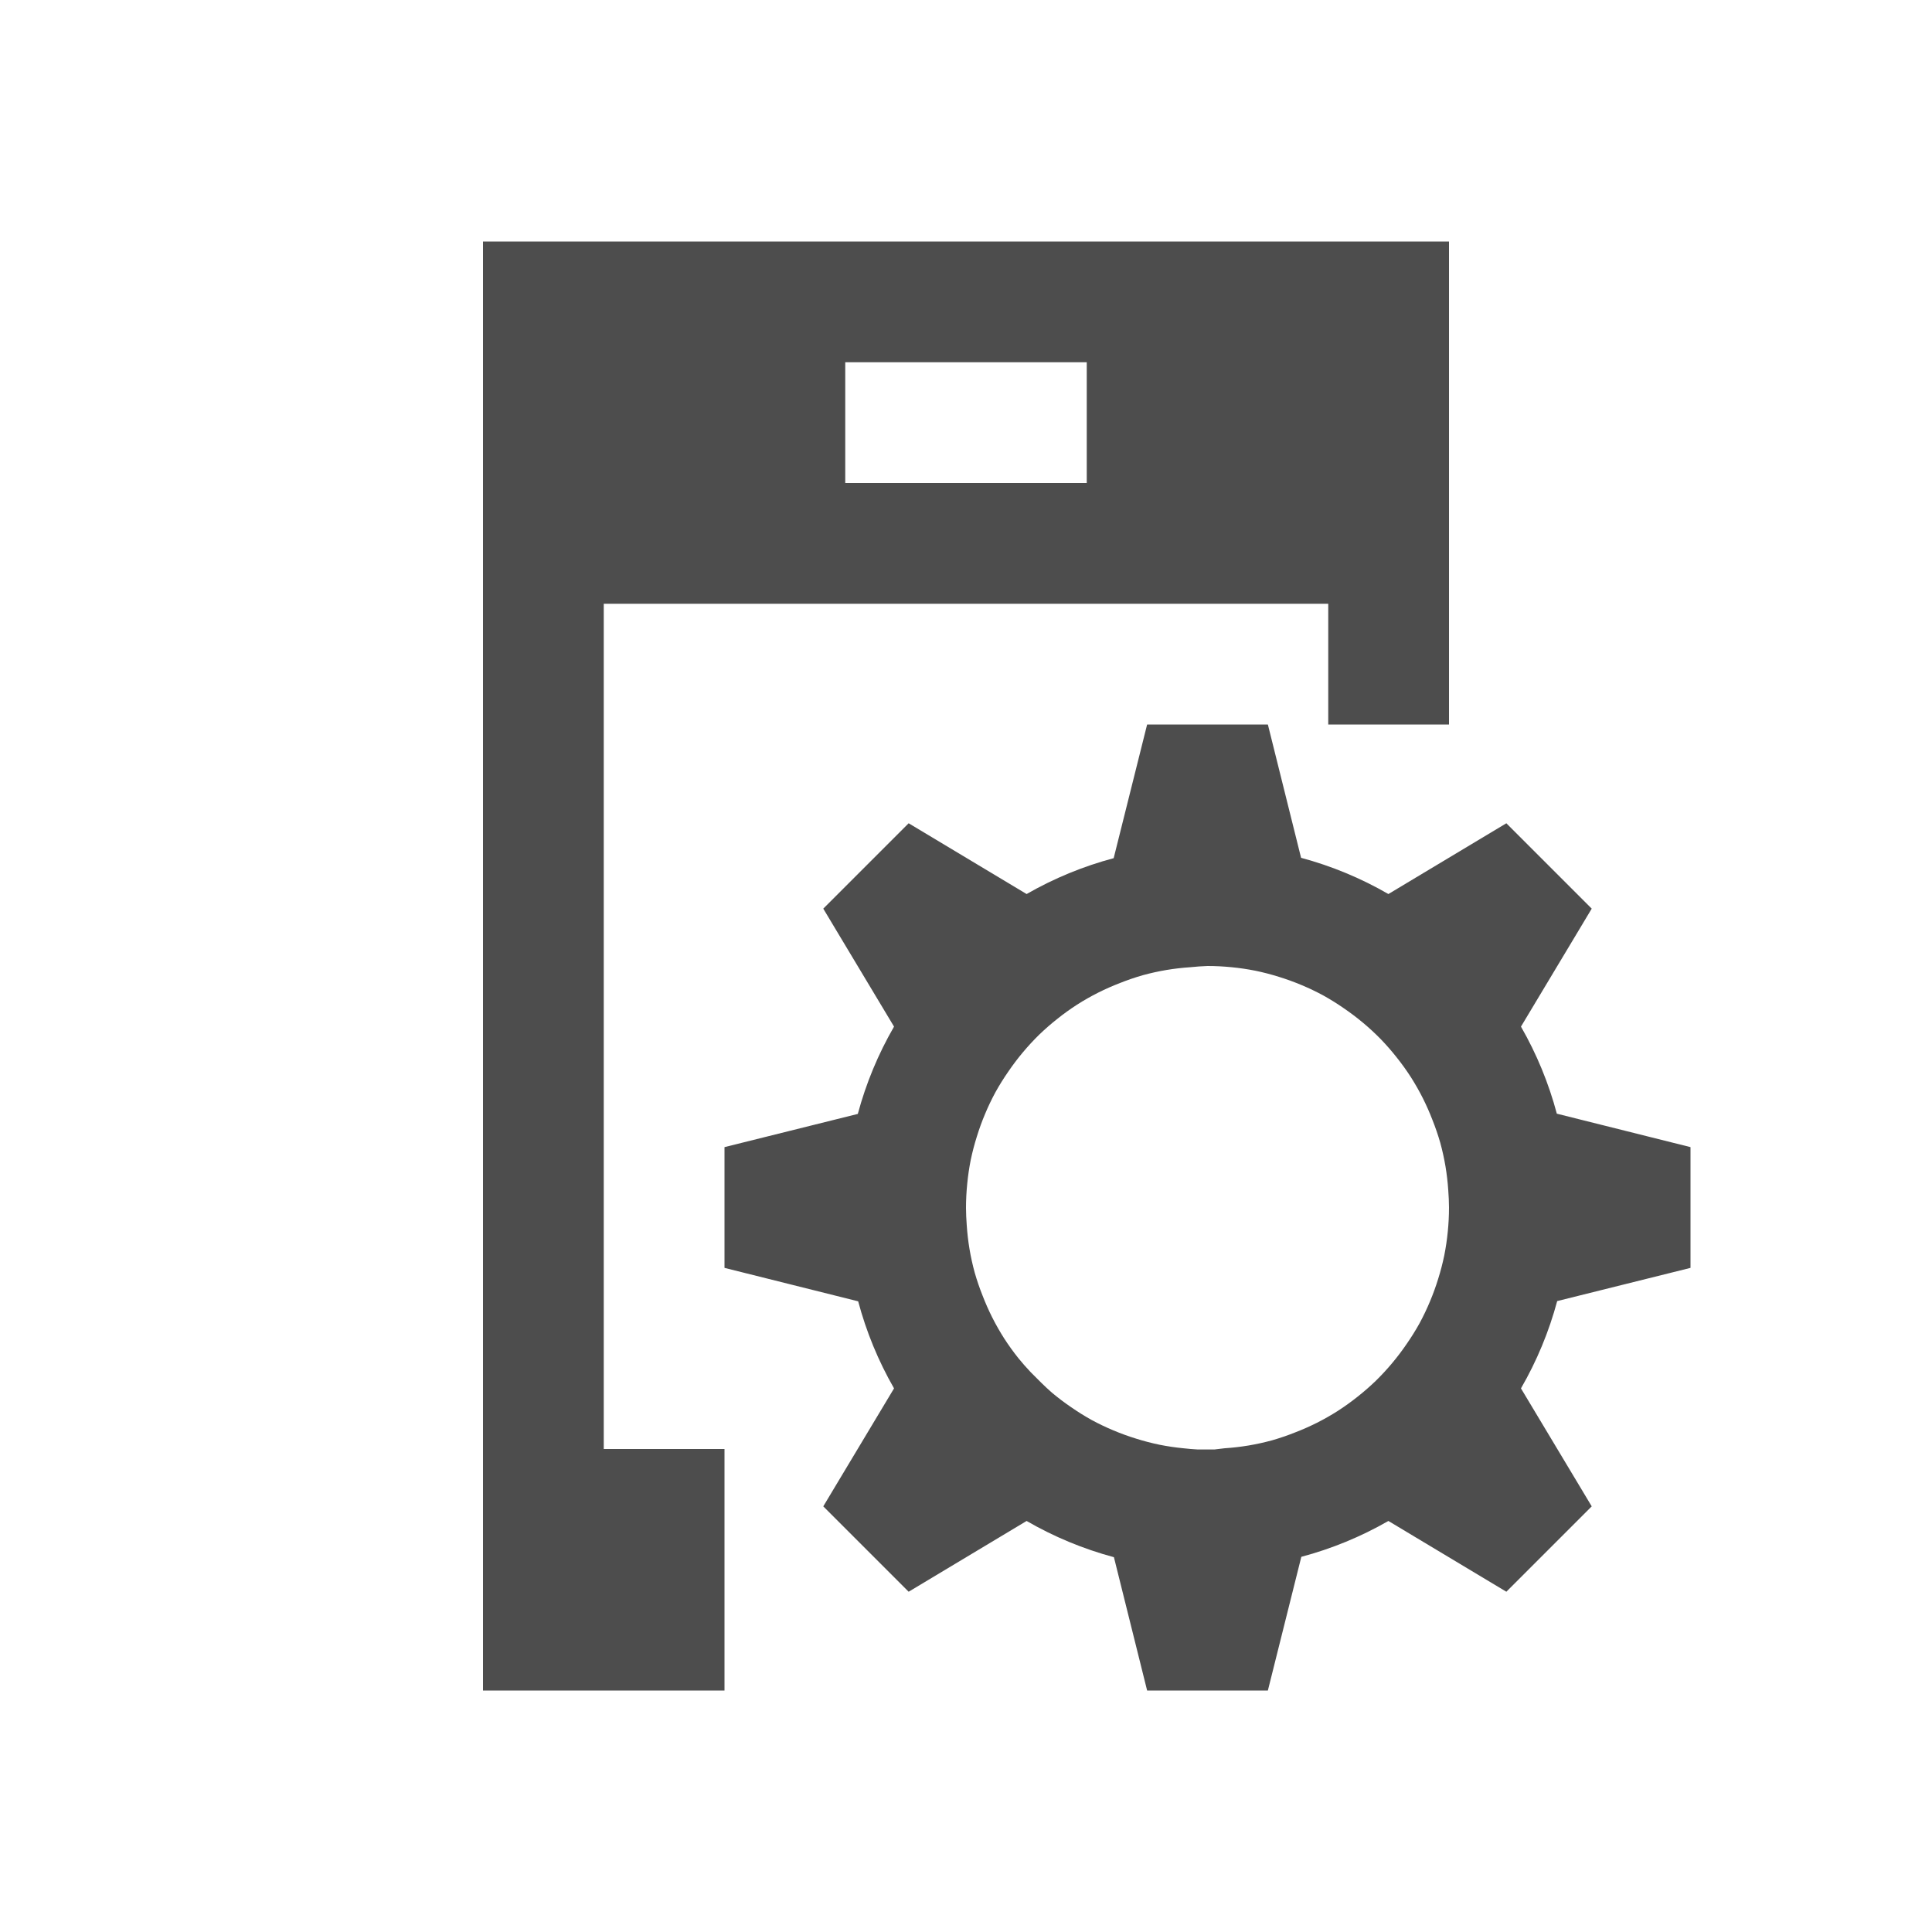
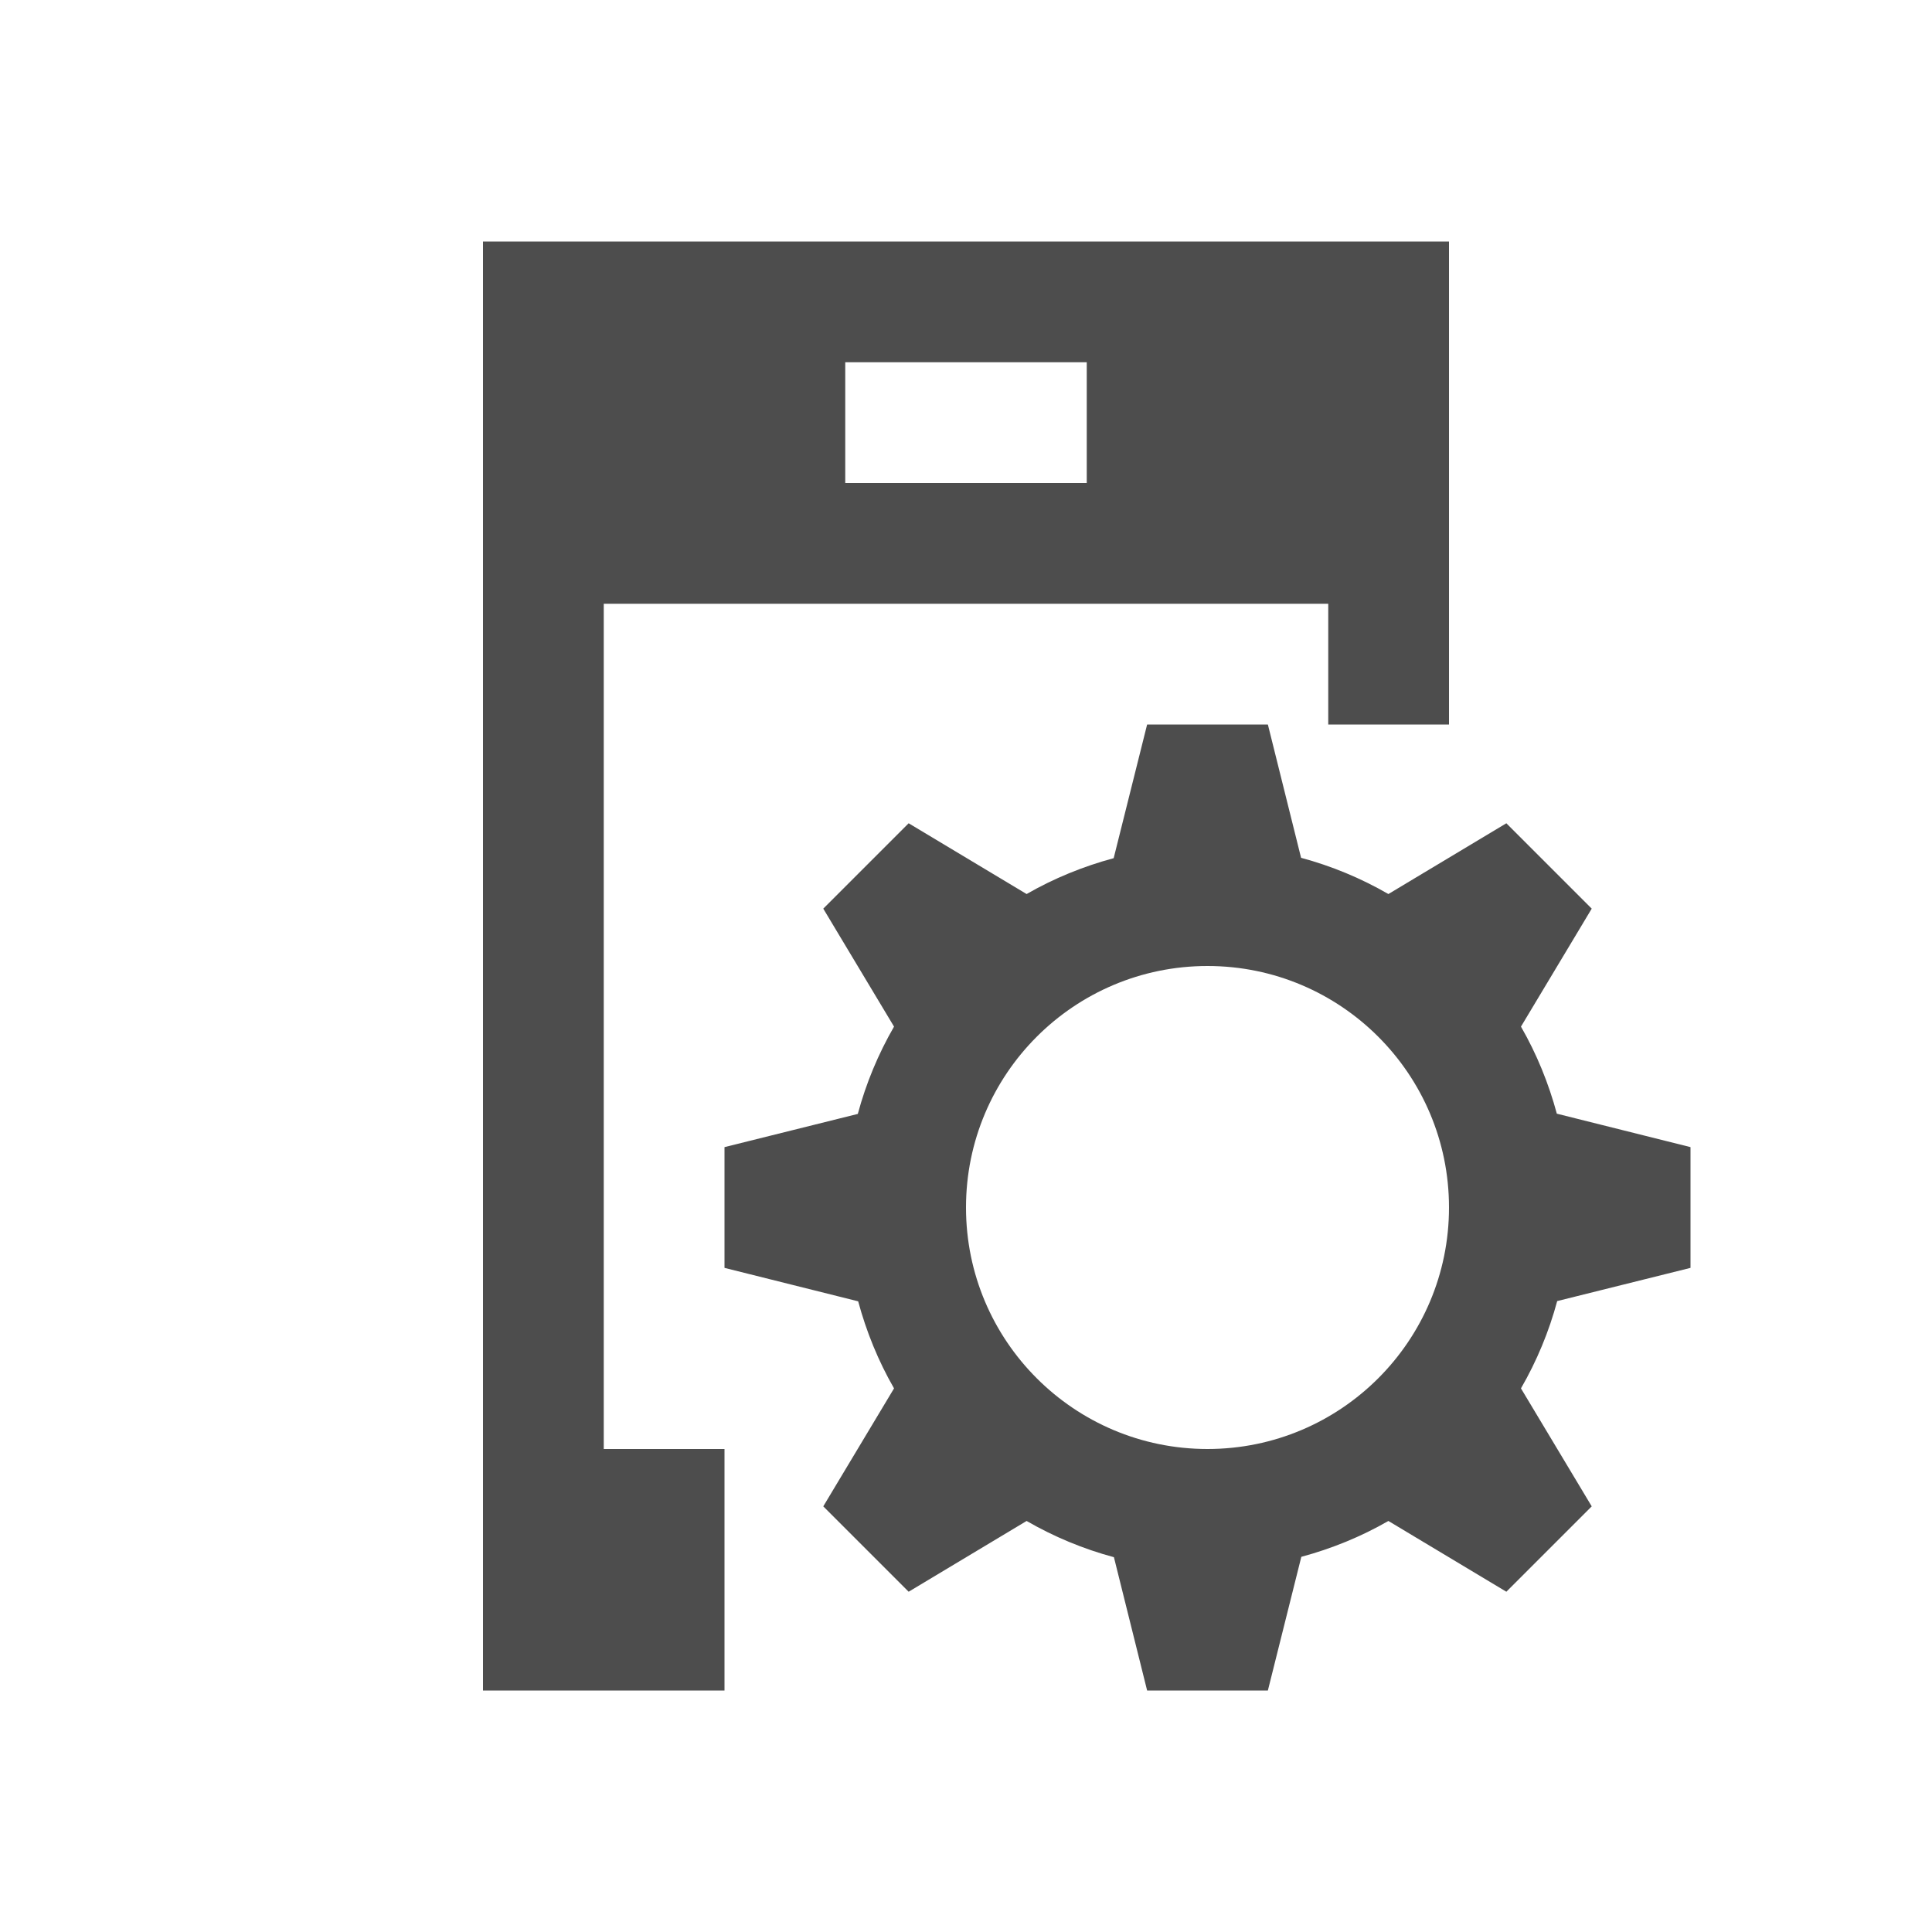
<svg xmlns="http://www.w3.org/2000/svg" viewBox="0 0 16 16">
  <defs id="defs3051">
    <style type="text/css" id="current-color-scheme">
      .ColorScheme-Text {
        color:#4d4d4d;
      }
      </style>
  </defs>
-   <path style="fill:currentColor;fill-opacity:1;stroke:none" d="M 4 2 L 4 14 L 6 14 L 6 13 L 6 12 L 5 12 L 5 5 L 11 5 L 11 6 L 12 6 L 12 2 L 4 2 z M 7 3 L 9 3 L 9 4 L 7 4 L 7 3 z M 9.5 6 L 9.223 7.107 A 3 3 0 0 0 8.502 7.404 L 7.525 6.818 L 6.818 7.525 L 7.404 8.502 A 3 3 0 0 0 7.104 9.225 L 6 9.5 L 6 10.5 L 7.107 10.777 A 3 3 0 0 0 7.404 11.498 L 6.818 12.475 L 7.525 13.182 L 8.502 12.596 A 3 3 0 0 0 9.225 12.896 L 9.5 14 L 10.5 14 L 10.777 12.893 A 3 3 0 0 0 11.498 12.596 L 12.475 13.182 L 13.182 12.475 L 12.596 11.498 A 3 3 0 0 0 12.896 10.775 L 14 10.5 L 14 9.5 L 12.893 9.223 A 3 3 0 0 0 12.596 8.502 L 13.182 7.525 L 12.475 6.818 L 11.498 7.404 A 3 3 0 0 0 10.775 7.104 L 10.5 6 L 9.5 6 z M 10 8 A 2 2 0 0 1 10.199 8.01 A 2 2 0 0 1 10.396 8.039 A 2 2 0 0 1 10.592 8.09 A 2 2 0 0 1 10.779 8.158 A 2 2 0 0 1 10.959 8.244 A 2 2 0 0 1 11.129 8.35 A 2 2 0 0 1 11.289 8.471 A 2 2 0 0 1 11.436 8.607 A 2 2 0 0 1 11.566 8.756 A 2 2 0 0 1 11.684 8.92 A 2 2 0 0 1 11.783 9.094 A 2 2 0 0 1 11.863 9.275 A 2 2 0 0 1 11.928 9.465 A 2 2 0 0 1 11.971 9.66 A 2 2 0 0 1 11.994 9.859 A 2 2 0 0 1 12 10 A 2 2 0 0 1 11.99 10.199 A 2 2 0 0 1 11.961 10.396 A 2 2 0 0 1 11.91 10.592 A 2 2 0 0 1 11.842 10.779 A 2 2 0 0 1 11.756 10.959 A 2 2 0 0 1 11.65 11.129 A 2 2 0 0 1 11.529 11.289 A 2 2 0 0 1 11.393 11.436 A 2 2 0 0 1 11.244 11.566 A 2 2 0 0 1 11.08 11.684 A 2 2 0 0 1 10.906 11.783 A 2 2 0 0 1 10.725 11.863 A 2 2 0 0 1 10.535 11.928 A 2 2 0 0 1 10.34 11.971 A 2 2 0 0 1 10.141 11.994 A 2 2 0 0 1 10.057 12.004 L 9.92 12.004 A 2 2 0 0 1 9.801 11.994 A 2 2 0 0 1 9.604 11.965 A 2 2 0 0 1 9.408 11.914 A 2 2 0 0 1 9.221 11.846 A 2 2 0 0 1 9.041 11.76 A 2 2 0 0 1 8.871 11.654 A 2 2 0 0 1 8.711 11.533 A 2 2 0 0 1 8.623 11.451 L 8.535 11.363 A 2 2 0 0 1 8.434 11.248 A 2 2 0 0 1 8.316 11.084 A 2 2 0 0 1 8.217 10.91 A 2 2 0 0 1 8.137 10.729 A 2 2 0 0 1 8.072 10.539 A 2 2 0 0 1 8.029 10.344 A 2 2 0 0 1 8.006 10.145 A 2 2 0 0 1 8 10.004 A 2 2 0 0 1 8.01 9.805 A 2 2 0 0 1 8.039 9.607 A 2 2 0 0 1 8.09 9.412 A 2 2 0 0 1 8.158 9.225 A 2 2 0 0 1 8.244 9.045 A 2 2 0 0 1 8.35 8.875 A 2 2 0 0 1 8.471 8.715 A 2 2 0 0 1 8.607 8.568 A 2 2 0 0 1 8.756 8.438 A 2 2 0 0 1 8.92 8.32 A 2 2 0 0 1 9.094 8.221 A 2 2 0 0 1 9.275 8.141 A 2 2 0 0 1 9.465 8.076 A 2 2 0 0 1 9.66 8.033 A 2 2 0 0 1 9.859 8.01 A 2 2 0 0 1 10 8 z " id="path3373" class="ColorScheme-Text" />
+   <path style="fill:currentColor;fill-opacity:1;stroke:none" d="M 4 2 L 4 14 L 6 14 L 6 13 L 6 12 L 5 12 L 5 5 L 11 5 L 11 6 L 12 6 L 12 2 L 4 2 z M 7 3 L 9 3 L 9 4 L 7 4 L 7 3 z M 9.5 6 L 9.223 7.107 C 8.971 7.175 8.728 7.274 8.502 7.404 L 7.525 6.818 L 6.818 7.525 L 7.404 8.502 C 7.273 8.729 7.172 8.972 7.104 9.225 L 6 9.5 L 6 10.5 L 7.107 10.777 C 7.175 11.029 7.274 11.272 7.404 11.498 L 6.818 12.475 L 7.525 13.182 L 8.502 12.596 C 8.729 12.727 8.972 12.828 9.225 12.896 L 9.5 14 L 10.5 14 L 10.777 12.893 C 11.029 12.825 11.272 12.726 11.498 12.596 L 12.475 13.182 L 13.182 12.475 L 12.596 11.498 C 12.727 11.271 12.828 11.028 12.896 10.775 L 14 10.5 L 14 9.5 L 12.893 9.223 C 12.825 8.971 12.726 8.728 12.596 8.502 L 13.182 7.525 L 12.475 6.818 L 11.498 7.404 C 11.271 7.273 11.028 7.172 10.775 7.104 L 10.5 6 L 9.5 6 z M 10 8 A 2 2 0 0 1 12 10 A 2 2 0 0 1 10 12 A 2 2 0 0 1 8 10 A 2 2 0 0 1 10 8 z " class="ColorScheme-Text" />
</svg>
